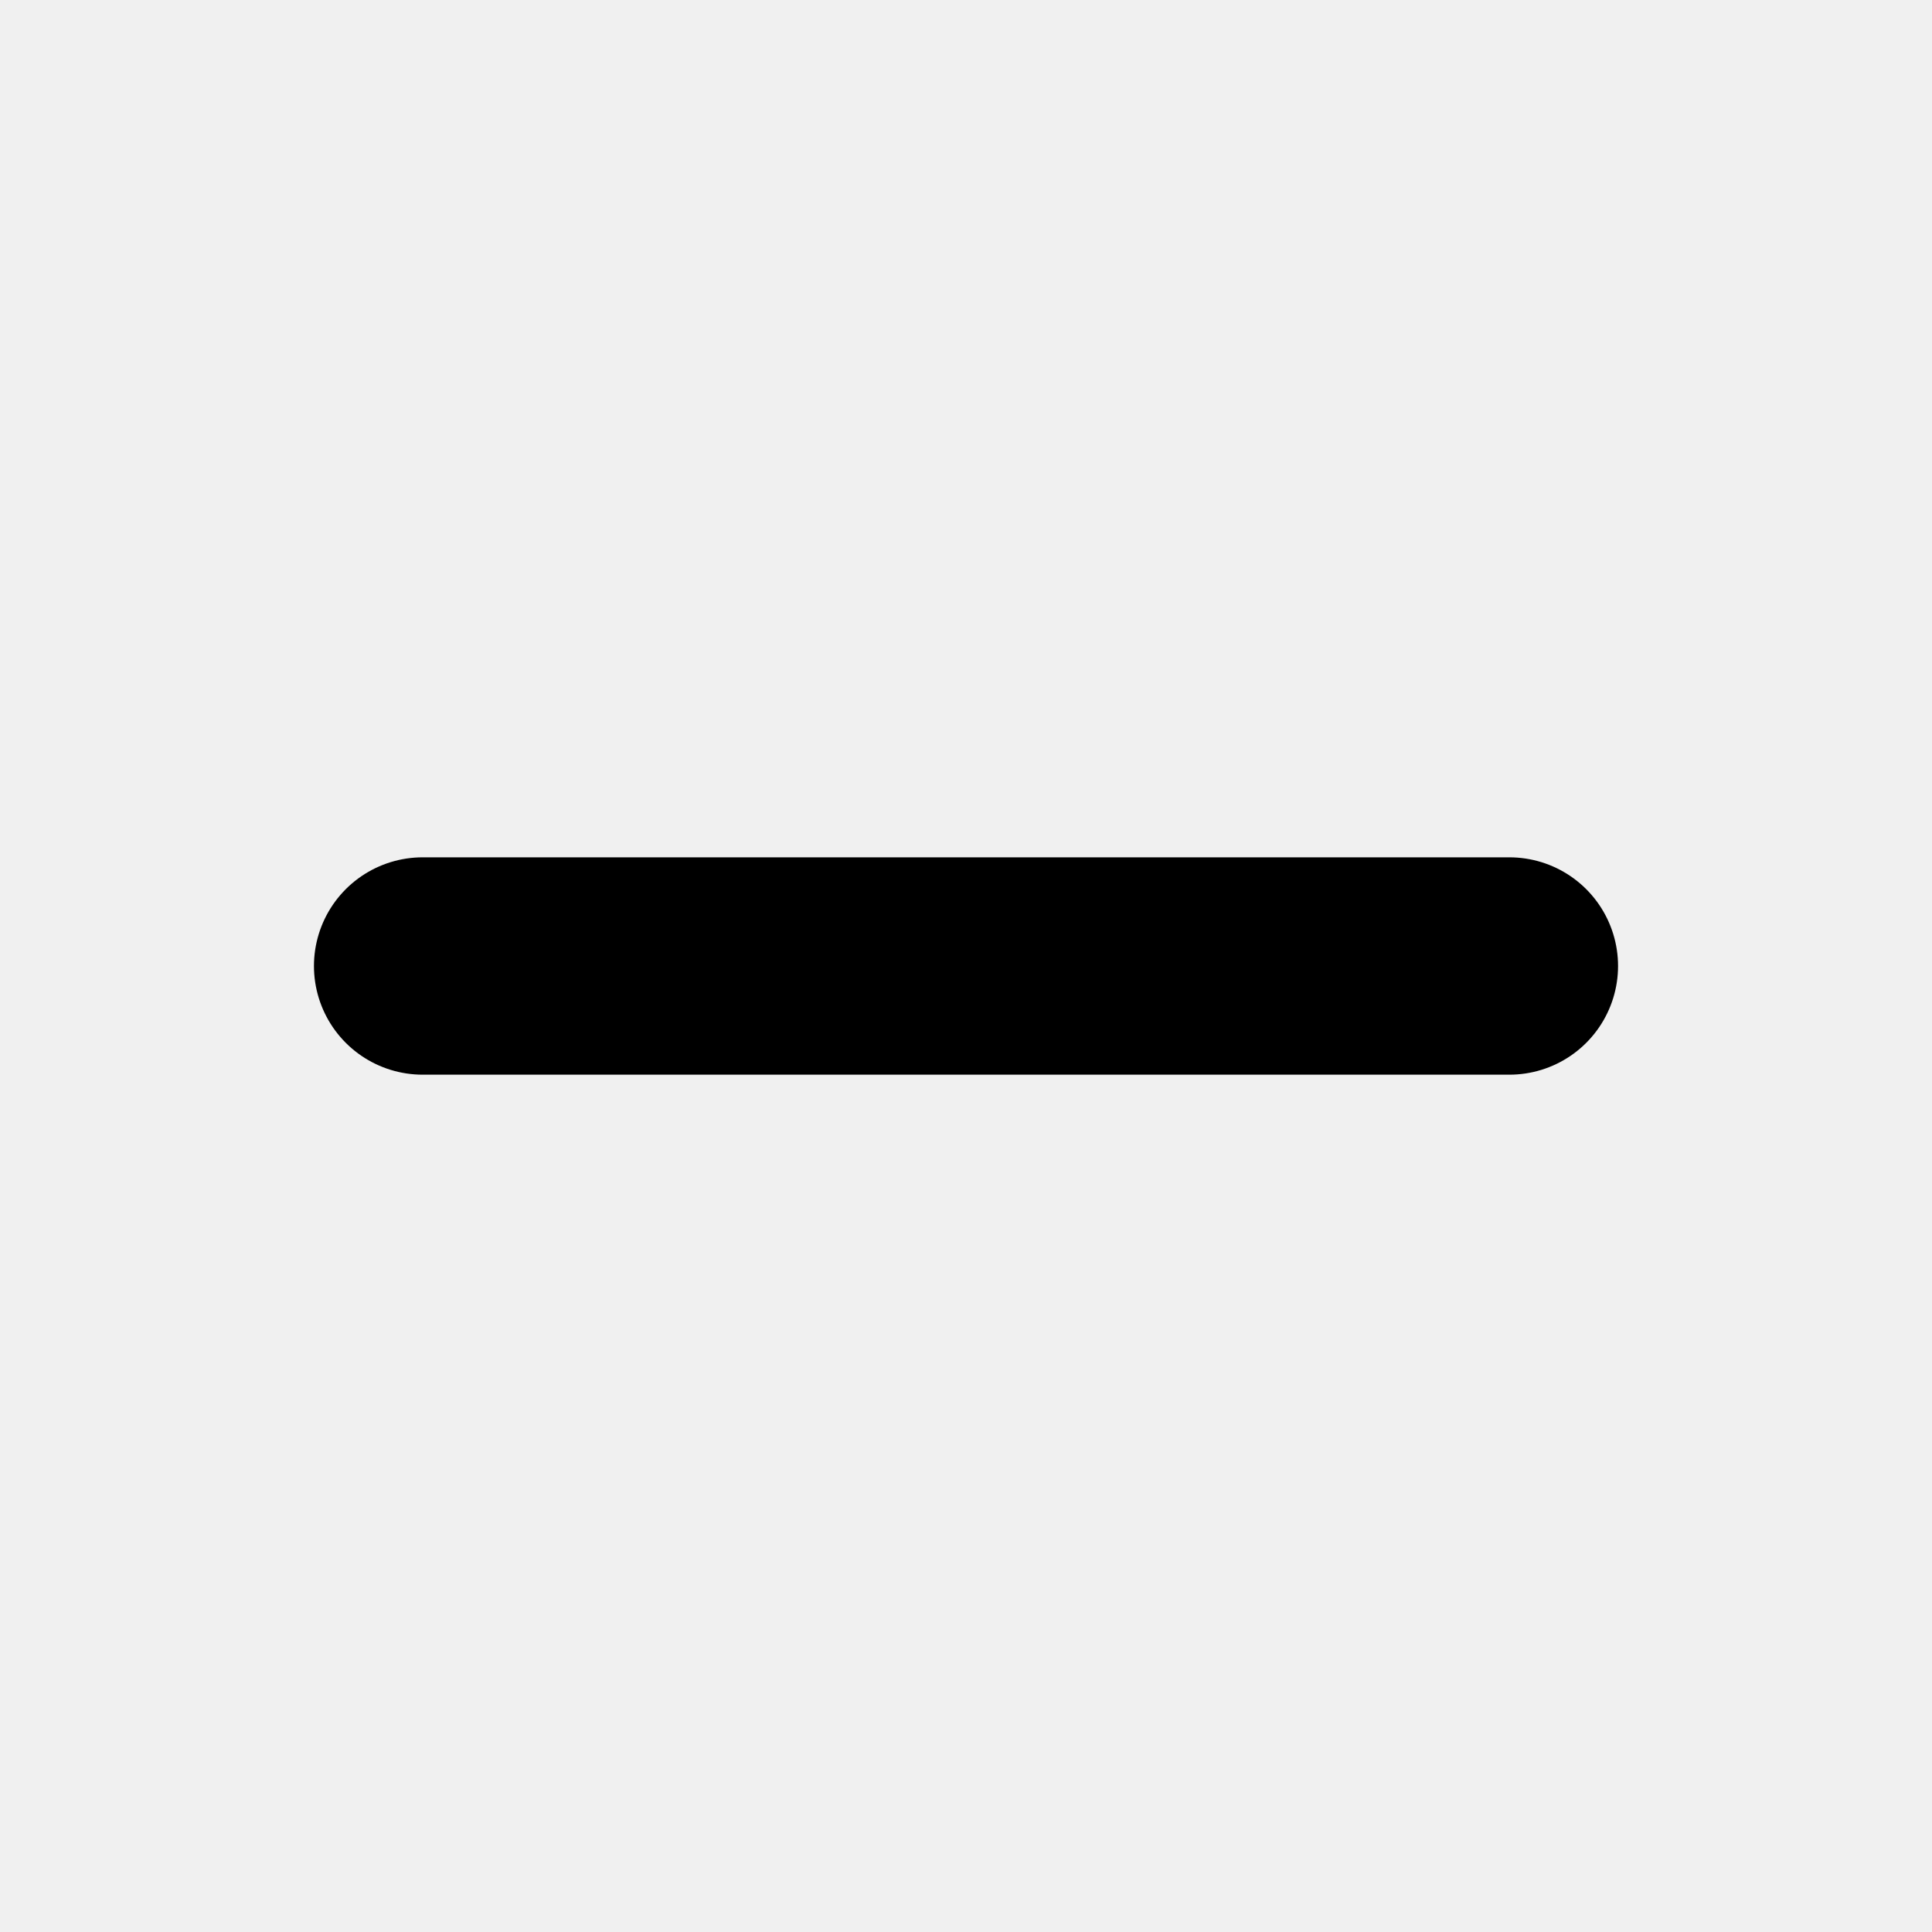
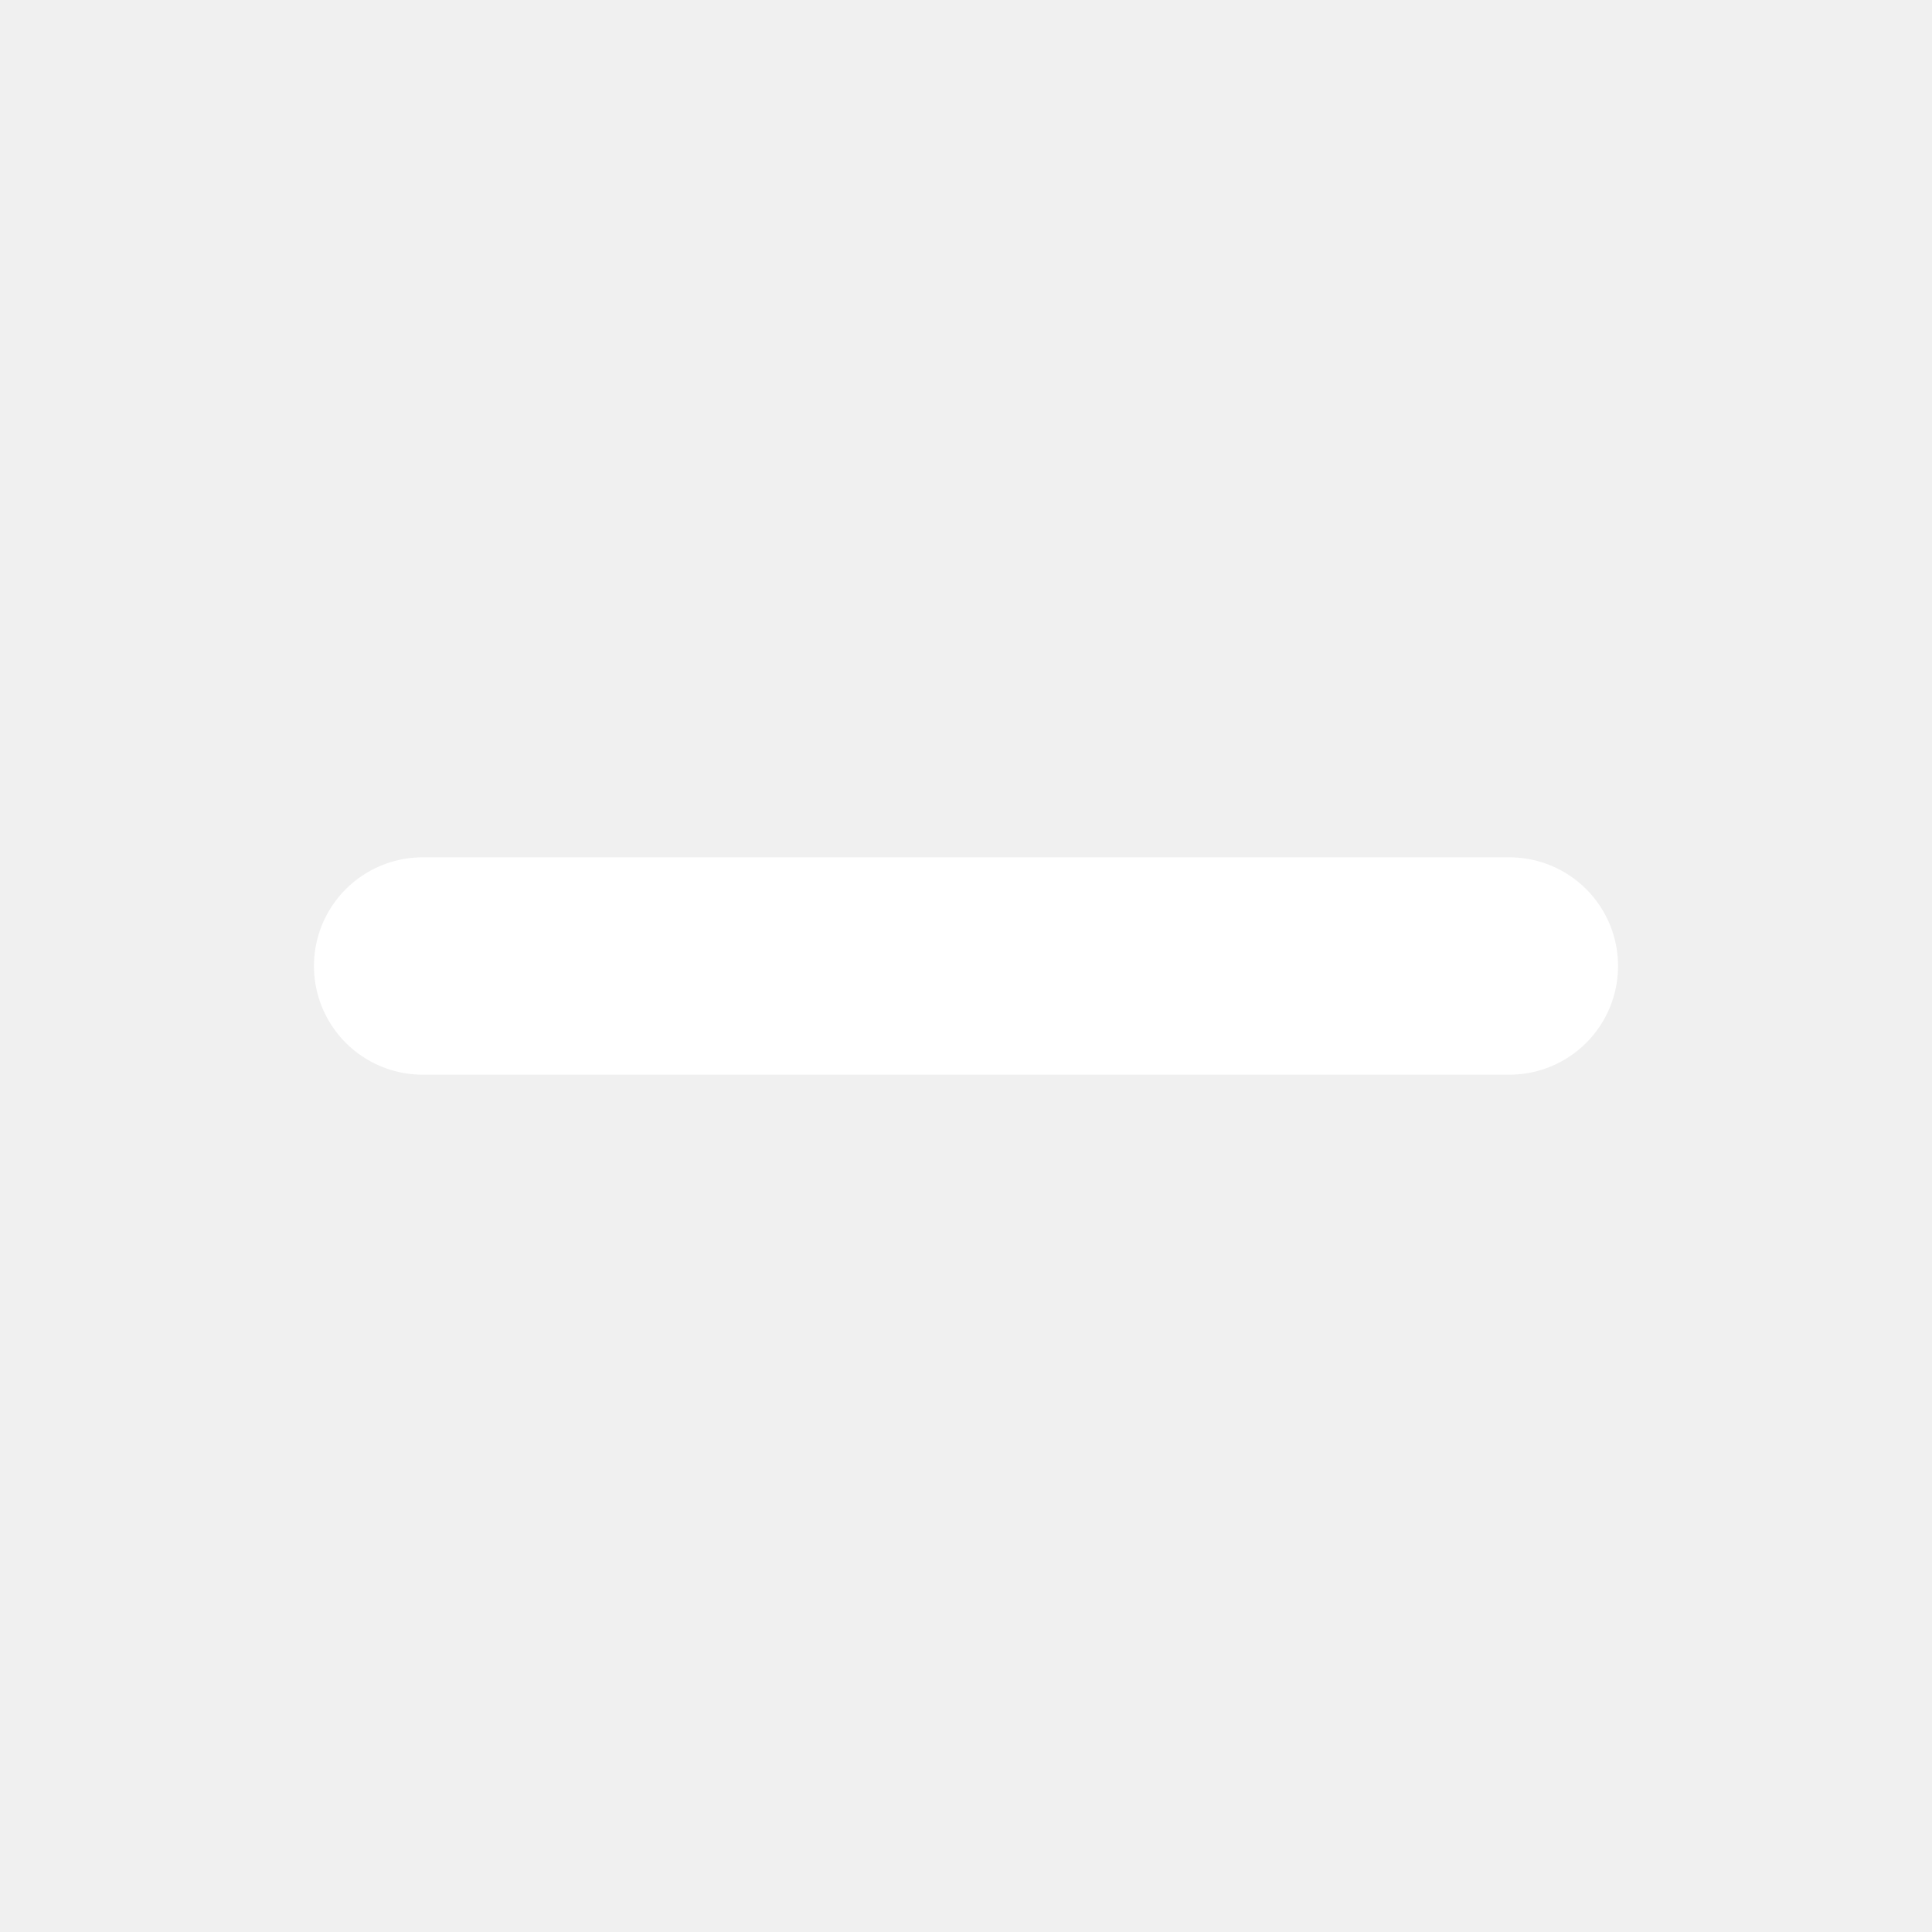
- <svg xmlns="http://www.w3.org/2000/svg" viewBox="0 0 16 16">
-   <path d="M3.5 8h9" fill="none" stroke="black" stroke-width="1.8" stroke-linecap="round" />
+ <svg xmlns="http://www.w3.org/2000/svg" width="16" height="16" viewBox="0 0 16 16" fill="none">
+   <path d="M3.5 8h9" stroke="#FFFFFF" stroke-width="1.8" stroke-linecap="round" />
</svg>
